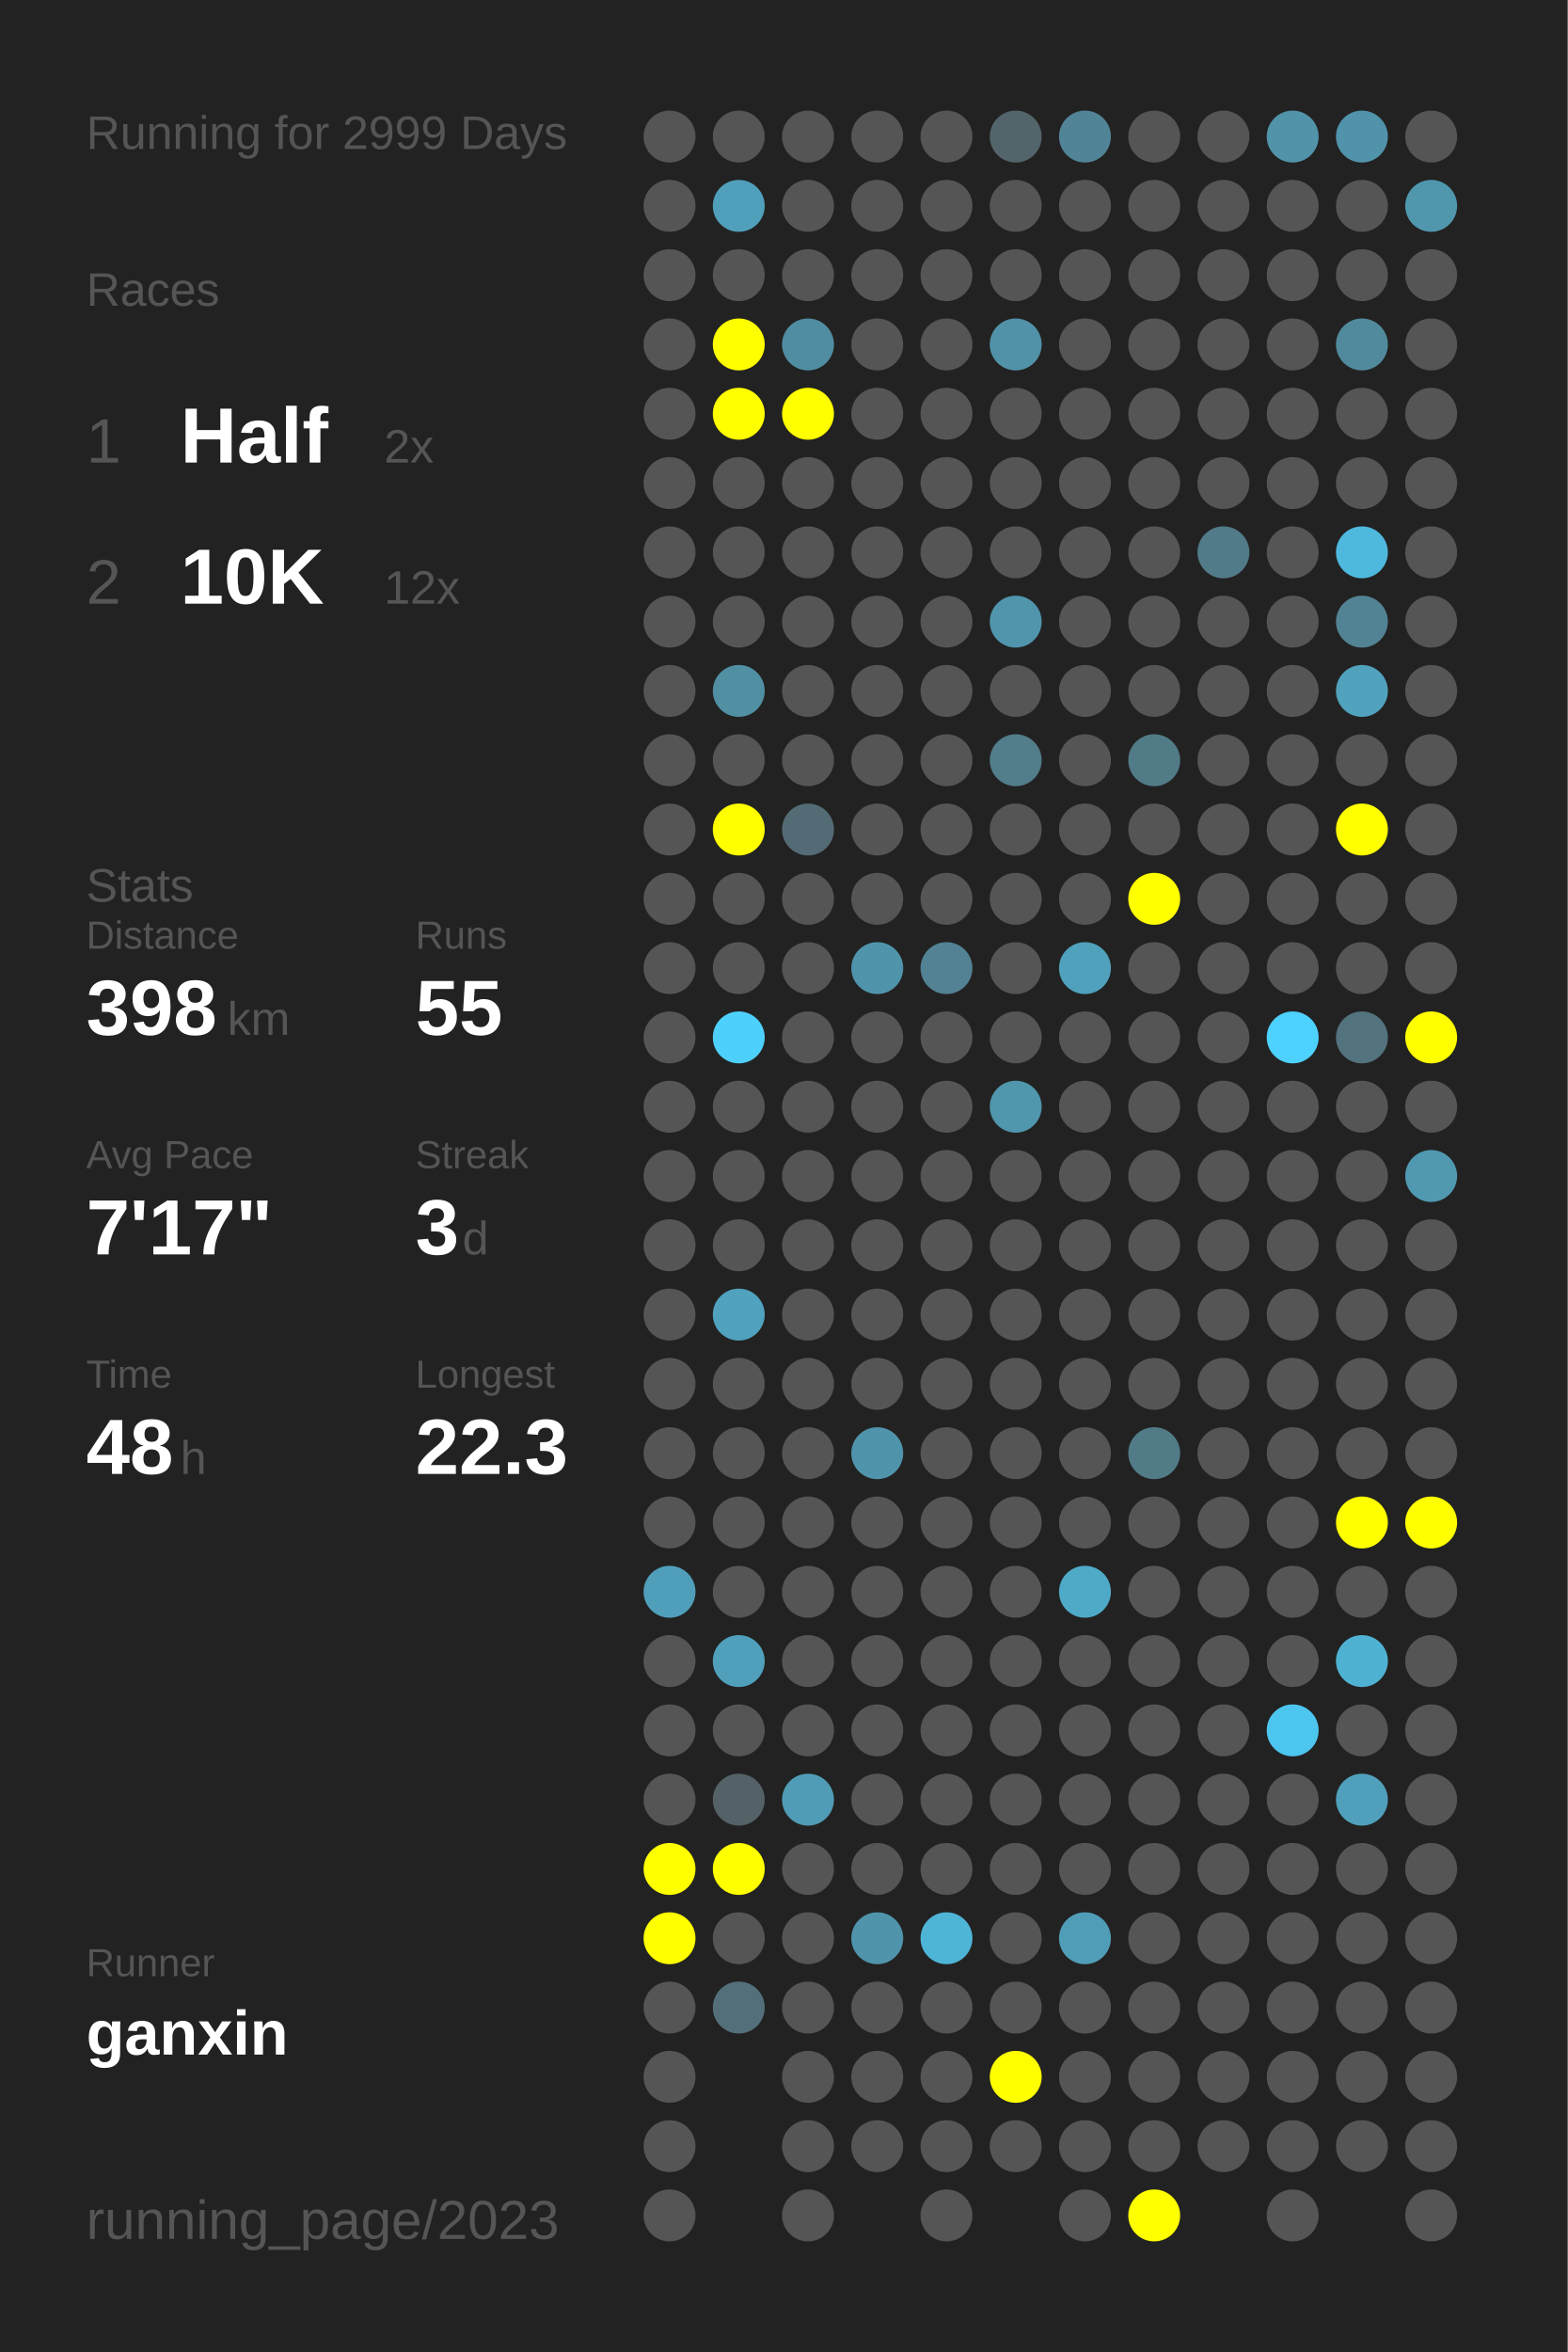
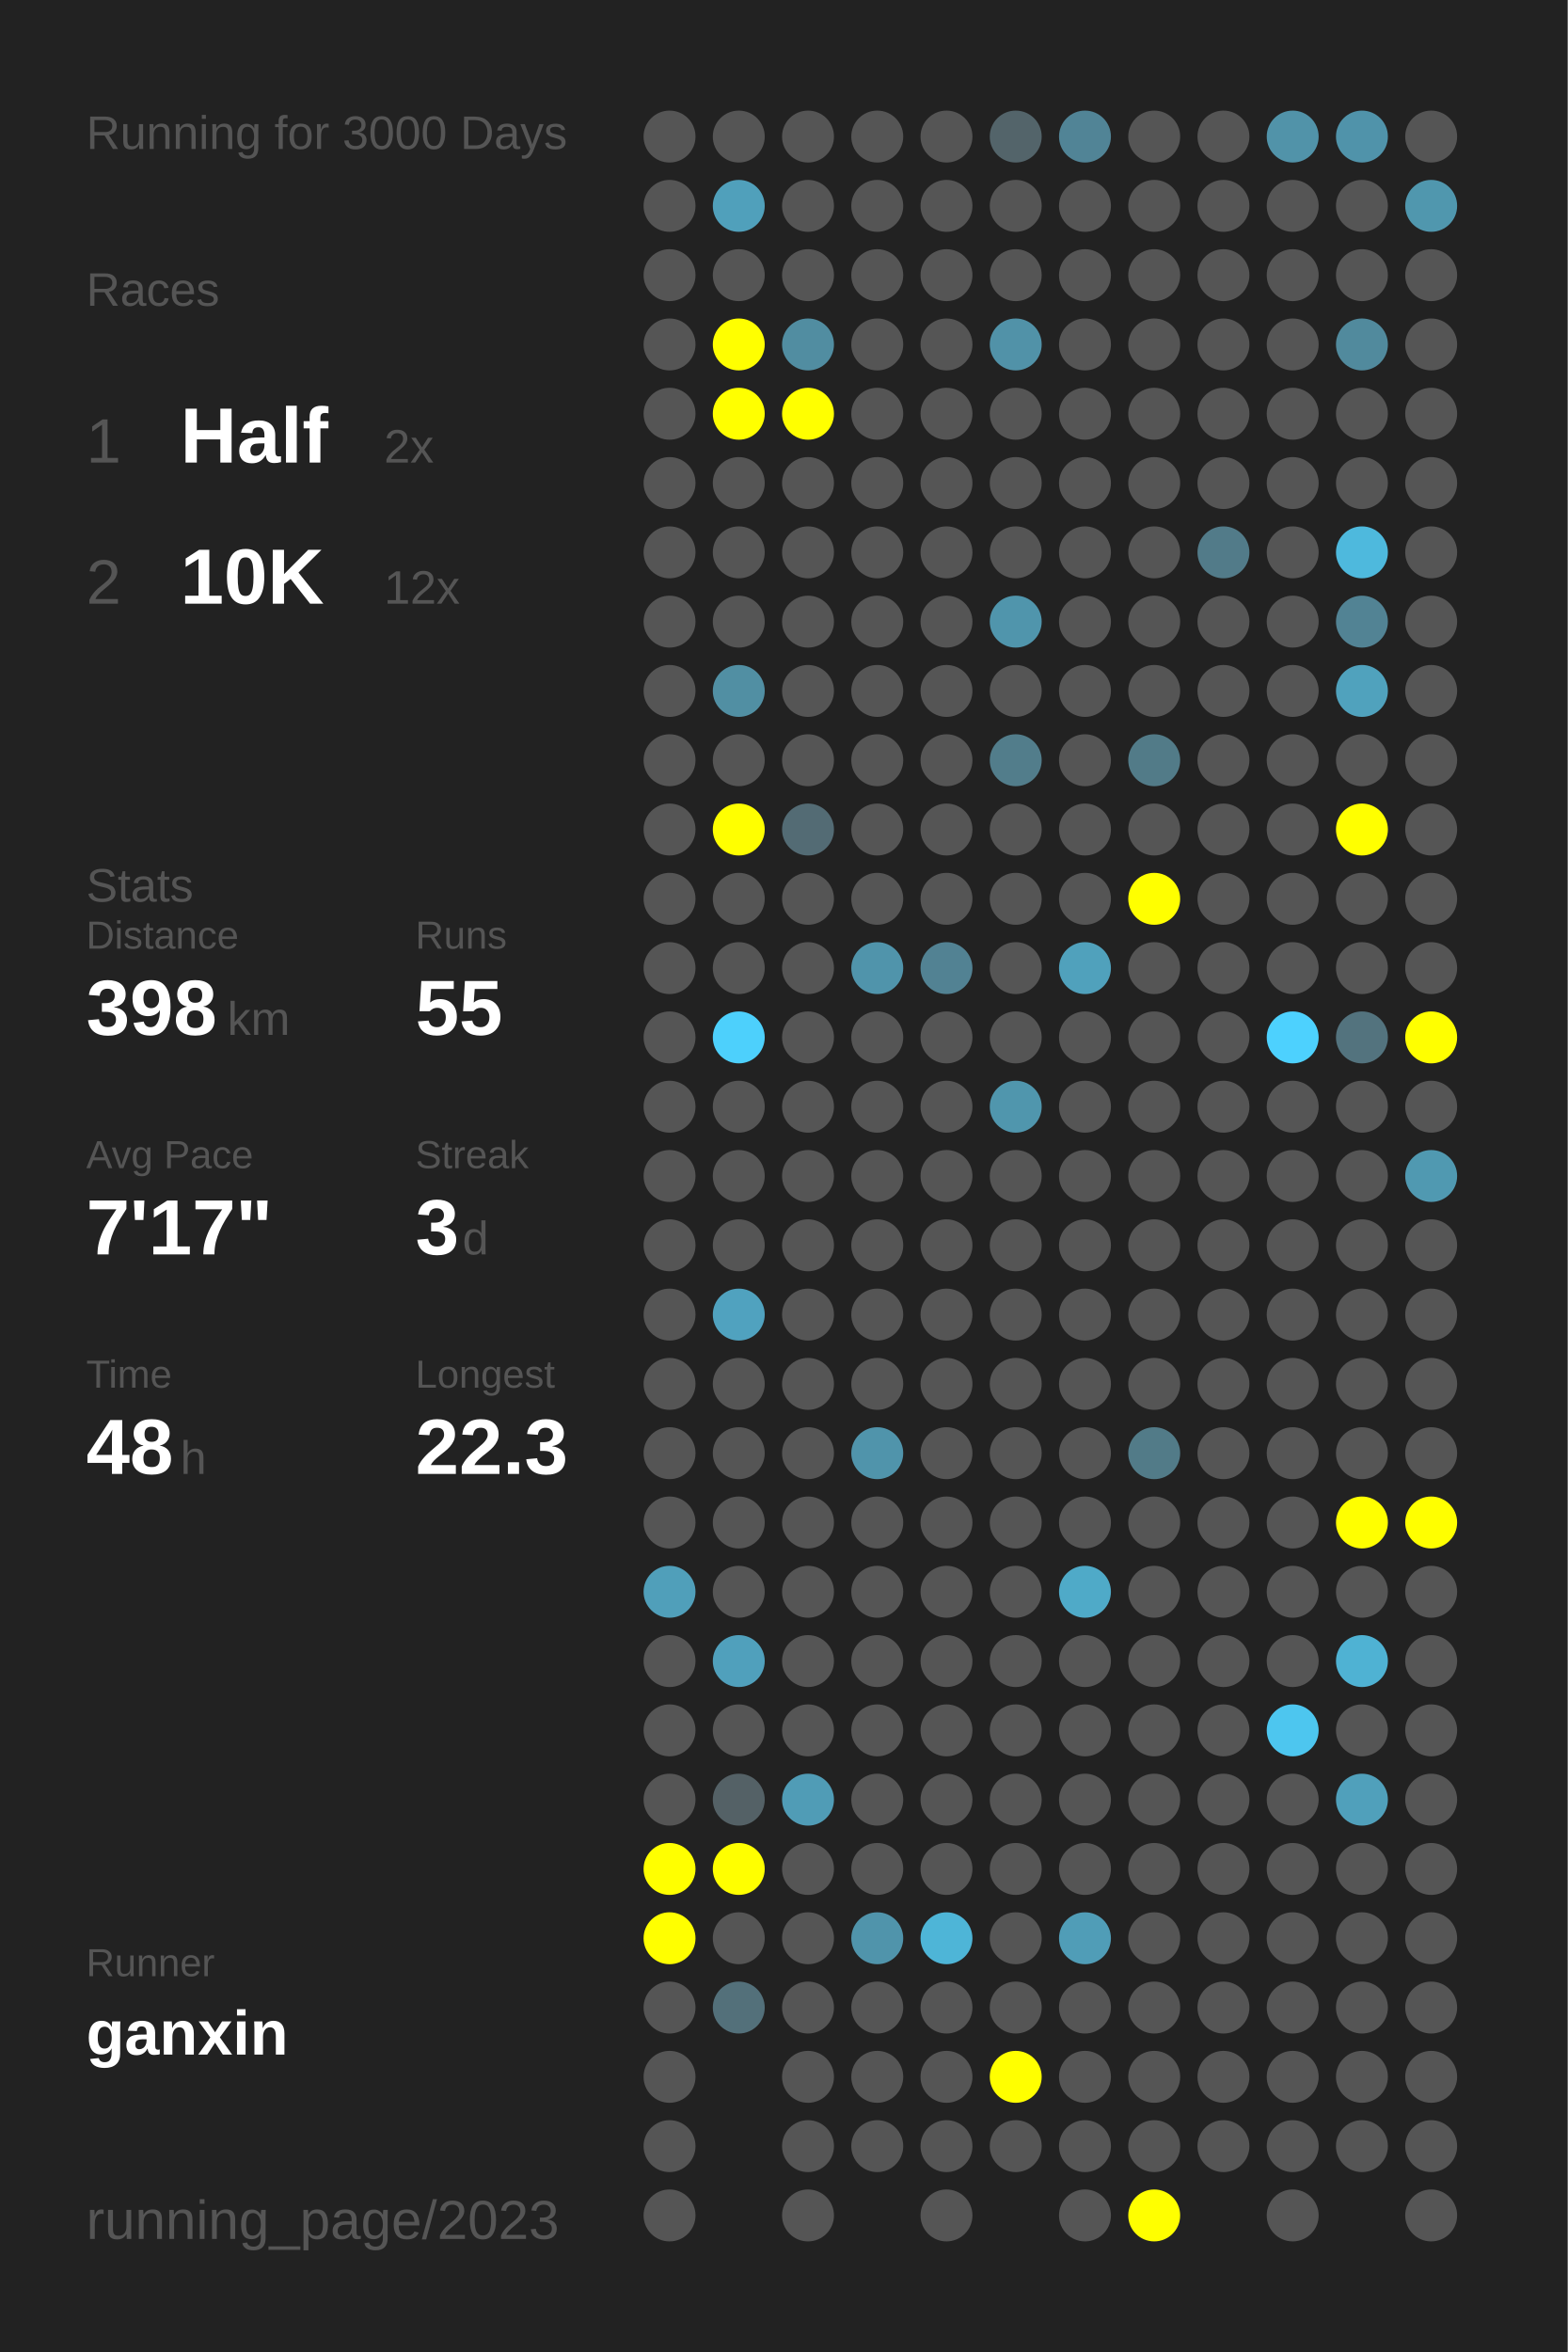
<svg xmlns="http://www.w3.org/2000/svg" baseProfile="full" height="300mm" version="1.1" viewBox="0,0,200,300" width="200mm">
  <defs />
  <rect fill="#222222" height="300" width="200" x="0" y="0" />
-   <text fill="#555555" style="font-size:6px; font-family:Arial;" x="11" y="19">Running for 2999 Days</text>
+   <text fill="#555555" style="font-size:6px; font-family:Arial;" x="11" y="19">Running for 3000 Days</text>
  <text fill="#555555" style="font-size:6px; font-family:Arial;" x="11" y="39">Races</text>
  <text fill="#555555" style="font-size:8px; font-family:Arial;" x="11" y="59">1</text>
  <text fill="#FFFFFF" style="font-size:10px; font-family:Arial; font-weight:bold;" x="23" y="59">Half</text>
  <text fill="#555555" style="font-size:6px; font-family:Arial;" x="49" y="59">2x</text>
  <text fill="#555555" style="font-size:8px; font-family:Arial;" x="11" y="77">2</text>
  <text fill="#FFFFFF" style="font-size:10px; font-family:Arial; font-weight:bold;" x="23" y="77">10K</text>
  <text fill="#555555" style="font-size:6px; font-family:Arial;" x="49" y="77">12x</text>
  <text fill="#555555" style="font-size:6px; font-family:Arial;" x="11" y="115">Stats</text>
  <text fill="#555555" style="font-size:5px; font-family:Arial;" x="11" y="121">Distance</text>
  <text fill="#FFFFFF" style="font-size:10px; font-family:Arial; font-weight:bold;" x="11" y="132">398</text>
  <text fill="#555555" style="font-size:6px; font-family:Arial;" x="29" y="132">km</text>
  <text fill="#555555" style="font-size:5px; font-family:Arial;" x="53" y="121">Runs</text>
  <text fill="#FFFFFF" style="font-size:10px; font-family:Arial; font-weight:bold;" x="53" y="132">55</text>
  <text fill="#555555" style="font-size:5px; font-family:Arial;" x="11" y="149">Avg Pace</text>
  <text fill="#FFFFFF" style="font-size:10px; font-family:Arial; font-weight:bold;" x="11" y="160">7'17"</text>
  <text fill="#555555" style="font-size:5px; font-family:Arial;" x="53" y="149">Streak</text>
  <text fill="#FFFFFF" style="font-size:10px; font-family:Arial; font-weight:bold;" x="53" y="160">3</text>
  <text fill="#555555" style="font-size:6px; font-family:Arial;" x="59" y="160">d</text>
  <text fill="#555555" style="font-size:5px; font-family:Arial;" x="11" y="177">Time</text>
  <text fill="#FFFFFF" style="font-size:10px; font-family:Arial; font-weight:bold;" x="11" y="188">48</text>
  <text fill="#555555" style="font-size:6px; font-family:Arial;" x="23" y="188">h</text>
  <text fill="#555555" style="font-size:5px; font-family:Arial;" x="53" y="177">Longest</text>
  <text fill="#FFFFFF" style="font-size:10px; font-family:Arial; font-weight:bold;" x="53" y="188">22.3</text>
  <text fill="#555555" style="font-size:5px; font-family:Arial;" x="11" y="252.065">Runner</text>
  <text fill="#FFFFFF" style="font-size:8px; font-family:Arial; font-weight:bold;" x="11" y="262.065">ganxin</text>
  <text fill="#555555" style="font-size:7px; font-family:Arial;" x="11" y="285.581">running_page/2023</text>
  <circle cx="85.417" cy="17.419" fill="#555555" r="3.312" />
  <circle cx="85.417" cy="26.258" fill="#555555" r="3.312" />
  <circle cx="85.417" cy="35.097" fill="#555555" r="3.312" />
  <circle cx="85.417" cy="43.935" fill="#555555" r="3.312" />
  <circle cx="85.417" cy="52.774" fill="#555555" r="3.312" />
  <circle cx="85.417" cy="61.613" fill="#555555" r="3.312" />
  <circle cx="85.417" cy="70.452" fill="#555555" r="3.312" />
  <circle cx="85.417" cy="79.29" fill="#555555" r="3.312" />
  <circle cx="85.417" cy="88.129" fill="#555555" r="3.312" />
  <circle cx="85.417" cy="96.968" fill="#555555" r="3.312" />
  <circle cx="85.417" cy="105.806" fill="#555555" r="3.312" />
  <circle cx="85.417" cy="114.645" fill="#555555" r="3.312" />
  <circle cx="85.417" cy="123.484" fill="#555555" r="3.312" />
  <circle cx="85.417" cy="132.323" fill="#555555" r="3.312" />
  <circle cx="85.417" cy="141.161" fill="#555555" r="3.312" />
  <circle cx="85.417" cy="150" fill="#555555" r="3.312" />
  <circle cx="85.417" cy="158.839" fill="#555555" r="3.312" />
  <circle cx="85.417" cy="167.677" fill="#555555" r="3.312" />
  <circle cx="85.417" cy="176.516" fill="#555555" r="3.312" />
  <circle cx="85.417" cy="185.355" fill="#555555" r="3.312" />
  <circle cx="85.417" cy="194.194" fill="#555555" r="3.312" />
  <circle cx="85.417" cy="203.032" fill="#509fba" r="3.312" />
  <circle cx="85.417" cy="211.871" fill="#555555" r="3.312" />
  <circle cx="85.417" cy="220.71" fill="#555555" r="3.312" />
  <circle cx="85.417" cy="229.548" fill="#555555" r="3.312" />
  <circle cx="85.417" cy="238.387" fill="#FFFF00" r="3.312" />
  <circle cx="85.417" cy="247.226" fill="#FFFF00" r="3.312" />
  <circle cx="85.417" cy="256.065" fill="#555555" r="3.312" />
  <circle cx="85.417" cy="264.903" fill="#555555" r="3.312" />
  <circle cx="85.417" cy="273.742" fill="#555555" r="3.312" />
  <circle cx="85.417" cy="282.581" fill="#555555" r="3.312" />
  <circle cx="94.25" cy="17.419" fill="#555555" r="3.312" />
  <circle cx="94.25" cy="26.258" fill="#50a0bb" r="3.312" />
  <circle cx="94.25" cy="35.097" fill="#555555" r="3.312" />
  <circle cx="94.25" cy="43.935" fill="#FFFF00" r="3.312" />
  <circle cx="94.25" cy="52.774" fill="#FFFF00" r="3.312" />
  <circle cx="94.25" cy="61.613" fill="#555555" r="3.312" />
  <circle cx="94.25" cy="70.452" fill="#555555" r="3.312" />
  <circle cx="94.25" cy="79.29" fill="#555555" r="3.312" />
  <circle cx="94.25" cy="88.129" fill="#518fa3" r="3.312" />
  <circle cx="94.25" cy="96.968" fill="#555555" r="3.312" />
  <circle cx="94.25" cy="105.806" fill="#FFFF00" r="3.312" />
  <circle cx="94.25" cy="114.645" fill="#555555" r="3.312" />
  <circle cx="94.25" cy="123.484" fill="#555555" r="3.312" />
  <circle cx="94.25" cy="132.323" fill="#4dd0fc" r="3.312" />
  <circle cx="94.25" cy="141.161" fill="#555555" r="3.312" />
  <circle cx="94.25" cy="150" fill="#555555" r="3.312" />
  <circle cx="94.25" cy="158.839" fill="#555555" r="3.312" />
  <circle cx="94.25" cy="167.677" fill="#50a2bf" r="3.312" />
  <circle cx="94.25" cy="176.516" fill="#555555" r="3.312" />
  <circle cx="94.25" cy="185.355" fill="#555555" r="3.312" />
  <circle cx="94.25" cy="194.194" fill="#555555" r="3.312" />
  <circle cx="94.25" cy="203.032" fill="#555555" r="3.312" />
  <circle cx="94.25" cy="211.871" fill="#50a0bc" r="3.312" />
  <circle cx="94.25" cy="220.71" fill="#555555" r="3.312" />
  <circle cx="94.25" cy="229.548" fill="#546166" r="3.312" />
  <circle cx="94.25" cy="238.387" fill="#FFFF00" r="3.312" />
  <circle cx="94.25" cy="247.226" fill="#555555" r="3.312" />
  <circle cx="94.25" cy="256.065" fill="#53707a" r="3.312" />
  <circle cx="103.083" cy="17.419" fill="#555555" r="3.312" />
  <circle cx="103.083" cy="26.258" fill="#555555" r="3.312" />
  <circle cx="103.083" cy="35.097" fill="#555555" r="3.312" />
  <circle cx="103.083" cy="43.935" fill="#518da1" r="3.312" />
  <circle cx="103.083" cy="52.774" fill="#FFFF00" r="3.312" />
  <circle cx="103.083" cy="61.613" fill="#555555" r="3.312" />
  <circle cx="103.083" cy="70.452" fill="#555555" r="3.312" />
  <circle cx="103.083" cy="79.29" fill="#555555" r="3.312" />
  <circle cx="103.083" cy="88.129" fill="#555555" r="3.312" />
  <circle cx="103.083" cy="96.968" fill="#555555" r="3.312" />
  <circle cx="103.083" cy="105.806" fill="#536b74" r="3.312" />
  <circle cx="103.083" cy="114.645" fill="#555555" r="3.312" />
  <circle cx="103.083" cy="123.484" fill="#555555" r="3.312" />
  <circle cx="103.083" cy="132.323" fill="#555555" r="3.312" />
  <circle cx="103.083" cy="141.161" fill="#555555" r="3.312" />
  <circle cx="103.083" cy="150" fill="#555555" r="3.312" />
  <circle cx="103.083" cy="158.839" fill="#555555" r="3.312" />
  <circle cx="103.083" cy="167.677" fill="#555555" r="3.312" />
  <circle cx="103.083" cy="176.516" fill="#555555" r="3.312" />
  <circle cx="103.083" cy="185.355" fill="#555555" r="3.312" />
  <circle cx="103.083" cy="194.194" fill="#555555" r="3.312" />
  <circle cx="103.083" cy="203.032" fill="#555555" r="3.312" />
  <circle cx="103.083" cy="211.871" fill="#555555" r="3.312" />
  <circle cx="103.083" cy="220.71" fill="#555555" r="3.312" />
  <circle cx="103.083" cy="229.548" fill="#509cb6" r="3.312" />
  <circle cx="103.083" cy="238.387" fill="#555555" r="3.312" />
  <circle cx="103.083" cy="247.226" fill="#555555" r="3.312" />
  <circle cx="103.083" cy="256.065" fill="#555555" r="3.312" />
  <circle cx="103.083" cy="264.903" fill="#555555" r="3.312" />
  <circle cx="103.083" cy="273.742" fill="#555555" r="3.312" />
  <circle cx="103.083" cy="282.581" fill="#555555" r="3.312" />
  <circle cx="111.917" cy="17.419" fill="#555555" r="3.312" />
  <circle cx="111.917" cy="26.258" fill="#555555" r="3.312" />
  <circle cx="111.917" cy="35.097" fill="#555555" r="3.312" />
  <circle cx="111.917" cy="43.935" fill="#555555" r="3.312" />
  <circle cx="111.917" cy="52.774" fill="#555555" r="3.312" />
  <circle cx="111.917" cy="61.613" fill="#555555" r="3.312" />
  <circle cx="111.917" cy="70.452" fill="#555555" r="3.312" />
  <circle cx="111.917" cy="79.29" fill="#555555" r="3.312" />
  <circle cx="111.917" cy="88.129" fill="#555555" r="3.312" />
  <circle cx="111.917" cy="96.968" fill="#555555" r="3.312" />
  <circle cx="111.917" cy="105.806" fill="#555555" r="3.312" />
  <circle cx="111.917" cy="114.645" fill="#555555" r="3.312" />
  <circle cx="111.917" cy="123.484" fill="#5094ab" r="3.312" />
  <circle cx="111.917" cy="132.323" fill="#555555" r="3.312" />
  <circle cx="111.917" cy="141.161" fill="#555555" r="3.312" />
  <circle cx="111.917" cy="150" fill="#555555" r="3.312" />
  <circle cx="111.917" cy="158.839" fill="#555555" r="3.312" />
  <circle cx="111.917" cy="167.677" fill="#555555" r="3.312" />
  <circle cx="111.917" cy="176.516" fill="#555555" r="3.312" />
  <circle cx="111.917" cy="185.355" fill="#5094ab" r="3.312" />
  <circle cx="111.917" cy="194.194" fill="#555555" r="3.312" />
  <circle cx="111.917" cy="203.032" fill="#555555" r="3.312" />
  <circle cx="111.917" cy="211.871" fill="#555555" r="3.312" />
  <circle cx="111.917" cy="220.71" fill="#555555" r="3.312" />
  <circle cx="111.917" cy="229.548" fill="#555555" r="3.312" />
  <circle cx="111.917" cy="238.387" fill="#555555" r="3.312" />
  <circle cx="111.917" cy="247.226" fill="#5094ab" r="3.312" />
  <circle cx="111.917" cy="256.065" fill="#555555" r="3.312" />
  <circle cx="111.917" cy="264.903" fill="#555555" r="3.312" />
  <circle cx="111.917" cy="273.742" fill="#555555" r="3.312" />
  <circle cx="120.75" cy="17.419" fill="#555555" r="3.312" />
  <circle cx="120.75" cy="26.258" fill="#555555" r="3.312" />
  <circle cx="120.75" cy="35.097" fill="#555555" r="3.312" />
  <circle cx="120.75" cy="43.935" fill="#555555" r="3.312" />
  <circle cx="120.75" cy="52.774" fill="#555555" r="3.312" />
  <circle cx="120.75" cy="61.613" fill="#555555" r="3.312" />
  <circle cx="120.75" cy="70.452" fill="#555555" r="3.312" />
  <circle cx="120.75" cy="79.29" fill="#555555" r="3.312" />
  <circle cx="120.75" cy="88.129" fill="#555555" r="3.312" />
  <circle cx="120.75" cy="96.968" fill="#555555" r="3.312" />
  <circle cx="120.75" cy="105.806" fill="#555555" r="3.312" />
  <circle cx="120.75" cy="114.645" fill="#555555" r="3.312" />
  <circle cx="120.75" cy="123.484" fill="#528293" r="3.312" />
  <circle cx="120.75" cy="132.323" fill="#555555" r="3.312" />
  <circle cx="120.75" cy="141.161" fill="#555555" r="3.312" />
  <circle cx="120.75" cy="150" fill="#555555" r="3.312" />
  <circle cx="120.75" cy="158.839" fill="#555555" r="3.312" />
  <circle cx="120.75" cy="167.677" fill="#555555" r="3.312" />
  <circle cx="120.75" cy="176.516" fill="#555555" r="3.312" />
  <circle cx="120.75" cy="185.355" fill="#555555" r="3.312" />
  <circle cx="120.75" cy="194.194" fill="#555555" r="3.312" />
  <circle cx="120.75" cy="203.032" fill="#555555" r="3.312" />
  <circle cx="120.75" cy="211.871" fill="#555555" r="3.312" />
  <circle cx="120.75" cy="220.71" fill="#555555" r="3.312" />
  <circle cx="120.75" cy="229.548" fill="#555555" r="3.312" />
  <circle cx="120.75" cy="238.387" fill="#555555" r="3.312" />
  <circle cx="120.75" cy="247.226" fill="#4eb5d7" r="3.312" />
  <circle cx="120.75" cy="256.065" fill="#555555" r="3.312" />
  <circle cx="120.75" cy="264.903" fill="#555555" r="3.312" />
  <circle cx="120.75" cy="273.742" fill="#555555" r="3.312" />
  <circle cx="120.75" cy="282.581" fill="#555555" r="3.312" />
  <circle cx="129.583" cy="17.419" fill="#53646a" r="3.312" />
  <circle cx="129.583" cy="26.258" fill="#555555" r="3.312" />
  <circle cx="129.583" cy="35.097" fill="#555555" r="3.312" />
  <circle cx="129.583" cy="43.935" fill="#5192a8" r="3.312" />
  <circle cx="129.583" cy="52.774" fill="#555555" r="3.312" />
  <circle cx="129.583" cy="61.613" fill="#555555" r="3.312" />
  <circle cx="129.583" cy="70.452" fill="#555555" r="3.312" />
  <circle cx="129.583" cy="79.29" fill="#5095ac" r="3.312" />
  <circle cx="129.583" cy="88.129" fill="#555555" r="3.312" />
  <circle cx="129.583" cy="96.968" fill="#527d8b" r="3.312" />
  <circle cx="129.583" cy="105.806" fill="#555555" r="3.312" />
  <circle cx="129.583" cy="114.645" fill="#555555" r="3.312" />
  <circle cx="129.583" cy="123.484" fill="#555555" r="3.312" />
  <circle cx="129.583" cy="132.323" fill="#555555" r="3.312" />
  <circle cx="129.583" cy="141.161" fill="#5096ad" r="3.312" />
  <circle cx="129.583" cy="150" fill="#555555" r="3.312" />
  <circle cx="129.583" cy="158.839" fill="#555555" r="3.312" />
  <circle cx="129.583" cy="167.677" fill="#555555" r="3.312" />
  <circle cx="129.583" cy="176.516" fill="#555555" r="3.312" />
  <circle cx="129.583" cy="185.355" fill="#555555" r="3.312" />
  <circle cx="129.583" cy="194.194" fill="#555555" r="3.312" />
  <circle cx="129.583" cy="203.032" fill="#555555" r="3.312" />
  <circle cx="129.583" cy="211.871" fill="#555555" r="3.312" />
  <circle cx="129.583" cy="220.71" fill="#555555" r="3.312" />
  <circle cx="129.583" cy="229.548" fill="#555555" r="3.312" />
  <circle cx="129.583" cy="238.387" fill="#555555" r="3.312" />
  <circle cx="129.583" cy="247.226" fill="#555555" r="3.312" />
  <circle cx="129.583" cy="256.065" fill="#555555" r="3.312" />
  <circle cx="129.583" cy="264.903" fill="#FFFF00" r="3.312" />
  <circle cx="129.583" cy="273.742" fill="#555555" r="3.312" />
  <circle cx="138.417" cy="17.419" fill="#518496" r="3.312" />
  <circle cx="138.417" cy="26.258" fill="#555555" r="3.312" />
  <circle cx="138.417" cy="35.097" fill="#555555" r="3.312" />
  <circle cx="138.417" cy="43.935" fill="#555555" r="3.312" />
  <circle cx="138.417" cy="52.774" fill="#555555" r="3.312" />
  <circle cx="138.417" cy="61.613" fill="#555555" r="3.312" />
  <circle cx="138.417" cy="70.452" fill="#555555" r="3.312" />
  <circle cx="138.417" cy="79.29" fill="#555555" r="3.312" />
  <circle cx="138.417" cy="88.129" fill="#555555" r="3.312" />
  <circle cx="138.417" cy="96.968" fill="#555555" r="3.312" />
  <circle cx="138.417" cy="105.806" fill="#555555" r="3.312" />
  <circle cx="138.417" cy="114.645" fill="#555555" r="3.312" />
  <circle cx="138.417" cy="123.484" fill="#50a1bc" r="3.312" />
  <circle cx="138.417" cy="132.323" fill="#555555" r="3.312" />
  <circle cx="138.417" cy="141.161" fill="#555555" r="3.312" />
  <circle cx="138.417" cy="150" fill="#555555" r="3.312" />
  <circle cx="138.417" cy="158.839" fill="#555555" r="3.312" />
  <circle cx="138.417" cy="167.677" fill="#555555" r="3.312" />
  <circle cx="138.417" cy="176.516" fill="#555555" r="3.312" />
  <circle cx="138.417" cy="185.355" fill="#555555" r="3.312" />
  <circle cx="138.417" cy="194.194" fill="#555555" r="3.312" />
  <circle cx="138.417" cy="203.032" fill="#4faac8" r="3.312" />
  <circle cx="138.417" cy="211.871" fill="#555555" r="3.312" />
  <circle cx="138.417" cy="220.71" fill="#555555" r="3.312" />
  <circle cx="138.417" cy="229.548" fill="#555555" r="3.312" />
  <circle cx="138.417" cy="238.387" fill="#555555" r="3.312" />
  <circle cx="138.417" cy="247.226" fill="#509db7" r="3.312" />
  <circle cx="138.417" cy="256.065" fill="#555555" r="3.312" />
  <circle cx="138.417" cy="264.903" fill="#555555" r="3.312" />
  <circle cx="138.417" cy="273.742" fill="#555555" r="3.312" />
  <circle cx="138.417" cy="282.581" fill="#555555" r="3.312" />
  <circle cx="147.25" cy="17.419" fill="#555555" r="3.312" />
  <circle cx="147.25" cy="26.258" fill="#555555" r="3.312" />
  <circle cx="147.25" cy="35.097" fill="#555555" r="3.312" />
  <circle cx="147.25" cy="43.935" fill="#555555" r="3.312" />
  <circle cx="147.25" cy="52.774" fill="#555555" r="3.312" />
  <circle cx="147.25" cy="61.613" fill="#555555" r="3.312" />
  <circle cx="147.25" cy="70.452" fill="#555555" r="3.312" />
  <circle cx="147.25" cy="79.29" fill="#555555" r="3.312" />
  <circle cx="147.25" cy="88.129" fill="#555555" r="3.312" />
  <circle cx="147.25" cy="96.968" fill="#527b88" r="3.312" />
  <circle cx="147.25" cy="105.806" fill="#555555" r="3.312" />
  <circle cx="147.25" cy="114.645" fill="#FFFF00" r="3.312" />
  <circle cx="147.25" cy="123.484" fill="#555555" r="3.312" />
  <circle cx="147.25" cy="132.323" fill="#555555" r="3.312" />
  <circle cx="147.25" cy="141.161" fill="#555555" r="3.312" />
  <circle cx="147.25" cy="150" fill="#555555" r="3.312" />
  <circle cx="147.25" cy="158.839" fill="#555555" r="3.312" />
  <circle cx="147.25" cy="167.677" fill="#555555" r="3.312" />
  <circle cx="147.25" cy="176.516" fill="#555555" r="3.312" />
  <circle cx="147.25" cy="185.355" fill="#527b88" r="3.312" />
  <circle cx="147.25" cy="194.194" fill="#555555" r="3.312" />
  <circle cx="147.25" cy="203.032" fill="#555555" r="3.312" />
  <circle cx="147.25" cy="211.871" fill="#555555" r="3.312" />
  <circle cx="147.25" cy="220.71" fill="#555555" r="3.312" />
  <circle cx="147.25" cy="229.548" fill="#555555" r="3.312" />
  <circle cx="147.25" cy="238.387" fill="#555555" r="3.312" />
  <circle cx="147.25" cy="247.226" fill="#555555" r="3.312" />
  <circle cx="147.25" cy="256.065" fill="#555555" r="3.312" />
  <circle cx="147.25" cy="264.903" fill="#555555" r="3.312" />
  <circle cx="147.25" cy="273.742" fill="#555555" r="3.312" />
  <circle cx="147.25" cy="282.581" fill="#FFFF00" r="3.312" />
  <circle cx="156.083" cy="17.419" fill="#555555" r="3.312" />
  <circle cx="156.083" cy="26.258" fill="#555555" r="3.312" />
  <circle cx="156.083" cy="35.097" fill="#555555" r="3.312" />
  <circle cx="156.083" cy="43.935" fill="#555555" r="3.312" />
  <circle cx="156.083" cy="52.774" fill="#555555" r="3.312" />
  <circle cx="156.083" cy="61.613" fill="#555555" r="3.312" />
  <circle cx="156.083" cy="70.452" fill="#527b89" r="3.312" />
  <circle cx="156.083" cy="79.29" fill="#555555" r="3.312" />
  <circle cx="156.083" cy="88.129" fill="#555555" r="3.312" />
  <circle cx="156.083" cy="96.968" fill="#555555" r="3.312" />
  <circle cx="156.083" cy="105.806" fill="#555555" r="3.312" />
  <circle cx="156.083" cy="114.645" fill="#555555" r="3.312" />
  <circle cx="156.083" cy="123.484" fill="#555555" r="3.312" />
  <circle cx="156.083" cy="132.323" fill="#555555" r="3.312" />
  <circle cx="156.083" cy="141.161" fill="#555555" r="3.312" />
  <circle cx="156.083" cy="150" fill="#555555" r="3.312" />
  <circle cx="156.083" cy="158.839" fill="#555555" r="3.312" />
  <circle cx="156.083" cy="167.677" fill="#555555" r="3.312" />
  <circle cx="156.083" cy="176.516" fill="#555555" r="3.312" />
  <circle cx="156.083" cy="185.355" fill="#555555" r="3.312" />
  <circle cx="156.083" cy="194.194" fill="#555555" r="3.312" />
  <circle cx="156.083" cy="203.032" fill="#555555" r="3.312" />
  <circle cx="156.083" cy="211.871" fill="#555555" r="3.312" />
  <circle cx="156.083" cy="220.71" fill="#555555" r="3.312" />
  <circle cx="156.083" cy="229.548" fill="#555555" r="3.312" />
  <circle cx="156.083" cy="238.387" fill="#555555" r="3.312" />
  <circle cx="156.083" cy="247.226" fill="#555555" r="3.312" />
  <circle cx="156.083" cy="256.065" fill="#555555" r="3.312" />
  <circle cx="156.083" cy="264.903" fill="#555555" r="3.312" />
  <circle cx="156.083" cy="273.742" fill="#555555" r="3.312" />
  <circle cx="164.917" cy="17.419" fill="#5193a9" r="3.312" />
  <circle cx="164.917" cy="26.258" fill="#555555" r="3.312" />
  <circle cx="164.917" cy="35.097" fill="#555555" r="3.312" />
  <circle cx="164.917" cy="43.935" fill="#555555" r="3.312" />
  <circle cx="164.917" cy="52.774" fill="#555555" r="3.312" />
  <circle cx="164.917" cy="61.613" fill="#555555" r="3.312" />
  <circle cx="164.917" cy="70.452" fill="#555555" r="3.312" />
  <circle cx="164.917" cy="79.29" fill="#555555" r="3.312" />
  <circle cx="164.917" cy="88.129" fill="#555555" r="3.312" />
  <circle cx="164.917" cy="96.968" fill="#555555" r="3.312" />
  <circle cx="164.917" cy="105.806" fill="#555555" r="3.312" />
  <circle cx="164.917" cy="114.645" fill="#555555" r="3.312" />
  <circle cx="164.917" cy="123.484" fill="#555555" r="3.312" />
  <circle cx="164.917" cy="132.323" fill="#4dd1fe" r="3.312" />
  <circle cx="164.917" cy="141.161" fill="#555555" r="3.312" />
  <circle cx="164.917" cy="150" fill="#555555" r="3.312" />
  <circle cx="164.917" cy="158.839" fill="#555555" r="3.312" />
  <circle cx="164.917" cy="167.677" fill="#555555" r="3.312" />
  <circle cx="164.917" cy="176.516" fill="#555555" r="3.312" />
  <circle cx="164.917" cy="185.355" fill="#555555" r="3.312" />
  <circle cx="164.917" cy="194.194" fill="#555555" r="3.312" />
  <circle cx="164.917" cy="203.032" fill="#555555" r="3.312" />
  <circle cx="164.917" cy="211.871" fill="#555555" r="3.312" />
  <circle cx="164.917" cy="220.71" fill="#4dc6ef" r="3.312" />
  <circle cx="164.917" cy="229.548" fill="#555555" r="3.312" />
  <circle cx="164.917" cy="238.387" fill="#555555" r="3.312" />
  <circle cx="164.917" cy="247.226" fill="#555555" r="3.312" />
  <circle cx="164.917" cy="256.065" fill="#555555" r="3.312" />
  <circle cx="164.917" cy="264.903" fill="#555555" r="3.312" />
  <circle cx="164.917" cy="273.742" fill="#555555" r="3.312" />
  <circle cx="164.917" cy="282.581" fill="#555555" r="3.312" />
  <circle cx="173.75" cy="17.419" fill="#5093aa" r="3.312" />
  <circle cx="173.75" cy="26.258" fill="#555555" r="3.312" />
  <circle cx="173.75" cy="35.097" fill="#555555" r="3.312" />
  <circle cx="173.75" cy="43.935" fill="#518a9d" r="3.312" />
  <circle cx="173.75" cy="52.774" fill="#555555" r="3.312" />
  <circle cx="173.75" cy="61.613" fill="#555555" r="3.312" />
  <circle cx="173.75" cy="70.452" fill="#4eb9dd" r="3.312" />
  <circle cx="173.75" cy="79.29" fill="#528394" r="3.312" />
  <circle cx="173.75" cy="88.129" fill="#50a2bd" r="3.312" />
  <circle cx="173.75" cy="96.968" fill="#555555" r="3.312" />
  <circle cx="173.75" cy="105.806" fill="#FFFF00" r="3.312" />
  <circle cx="173.75" cy="114.645" fill="#555555" r="3.312" />
  <circle cx="173.75" cy="123.484" fill="#555555" r="3.312" />
  <circle cx="173.75" cy="132.323" fill="#53737e" r="3.312" />
  <circle cx="173.75" cy="141.161" fill="#555555" r="3.312" />
  <circle cx="173.75" cy="150" fill="#555555" r="3.312" />
  <circle cx="173.75" cy="158.839" fill="#555555" r="3.312" />
  <circle cx="173.75" cy="167.677" fill="#555555" r="3.312" />
  <circle cx="173.75" cy="176.516" fill="#555555" r="3.312" />
  <circle cx="173.75" cy="185.355" fill="#555555" r="3.312" />
  <circle cx="173.75" cy="194.194" fill="#FFFF00" r="3.312" />
  <circle cx="173.75" cy="203.032" fill="#555555" r="3.312" />
  <circle cx="173.75" cy="211.871" fill="#4fb2d3" r="3.312" />
  <circle cx="173.75" cy="220.71" fill="#555555" r="3.312" />
  <circle cx="173.75" cy="229.548" fill="#50a0bb" r="3.312" />
  <circle cx="173.75" cy="238.387" fill="#555555" r="3.312" />
  <circle cx="173.75" cy="247.226" fill="#555555" r="3.312" />
  <circle cx="173.75" cy="256.065" fill="#555555" r="3.312" />
  <circle cx="173.75" cy="264.903" fill="#555555" r="3.312" />
  <circle cx="173.75" cy="273.742" fill="#555555" r="3.312" />
  <circle cx="182.583" cy="17.419" fill="#555555" r="3.312" />
  <circle cx="182.583" cy="26.258" fill="#5097ae" r="3.312" />
  <circle cx="182.583" cy="35.097" fill="#555555" r="3.312" />
  <circle cx="182.583" cy="43.935" fill="#555555" r="3.312" />
  <circle cx="182.583" cy="52.774" fill="#555555" r="3.312" />
  <circle cx="182.583" cy="61.613" fill="#555555" r="3.312" />
  <circle cx="182.583" cy="70.452" fill="#555555" r="3.312" />
  <circle cx="182.583" cy="79.29" fill="#555555" r="3.312" />
  <circle cx="182.583" cy="88.129" fill="#555555" r="3.312" />
  <circle cx="182.583" cy="96.968" fill="#555555" r="3.312" />
  <circle cx="182.583" cy="105.806" fill="#555555" r="3.312" />
  <circle cx="182.583" cy="114.645" fill="#555555" r="3.312" />
  <circle cx="182.583" cy="123.484" fill="#555555" r="3.312" />
  <circle cx="182.583" cy="132.323" fill="#FFFF00" r="3.312" />
  <circle cx="182.583" cy="141.161" fill="#555555" r="3.312" />
  <circle cx="182.583" cy="150" fill="#5099b1" r="3.312" />
  <circle cx="182.583" cy="158.839" fill="#555555" r="3.312" />
  <circle cx="182.583" cy="167.677" fill="#555555" r="3.312" />
  <circle cx="182.583" cy="176.516" fill="#555555" r="3.312" />
  <circle cx="182.583" cy="185.355" fill="#555555" r="3.312" />
  <circle cx="182.583" cy="194.194" fill="#FFFF00" r="3.312" />
  <circle cx="182.583" cy="203.032" fill="#555555" r="3.312" />
  <circle cx="182.583" cy="211.871" fill="#555555" r="3.312" />
  <circle cx="182.583" cy="220.71" fill="#555555" r="3.312" />
  <circle cx="182.583" cy="229.548" fill="#555555" r="3.312" />
  <circle cx="182.583" cy="238.387" fill="#555555" r="3.312" />
  <circle cx="182.583" cy="247.226" fill="#555555" r="3.312" />
  <circle cx="182.583" cy="256.065" fill="#555555" r="3.312" />
  <circle cx="182.583" cy="264.903" fill="#555555" r="3.312" />
  <circle cx="182.583" cy="273.742" fill="#555555" r="3.312" />
  <circle cx="182.583" cy="282.581" fill="#555555" r="3.312" />
</svg>
